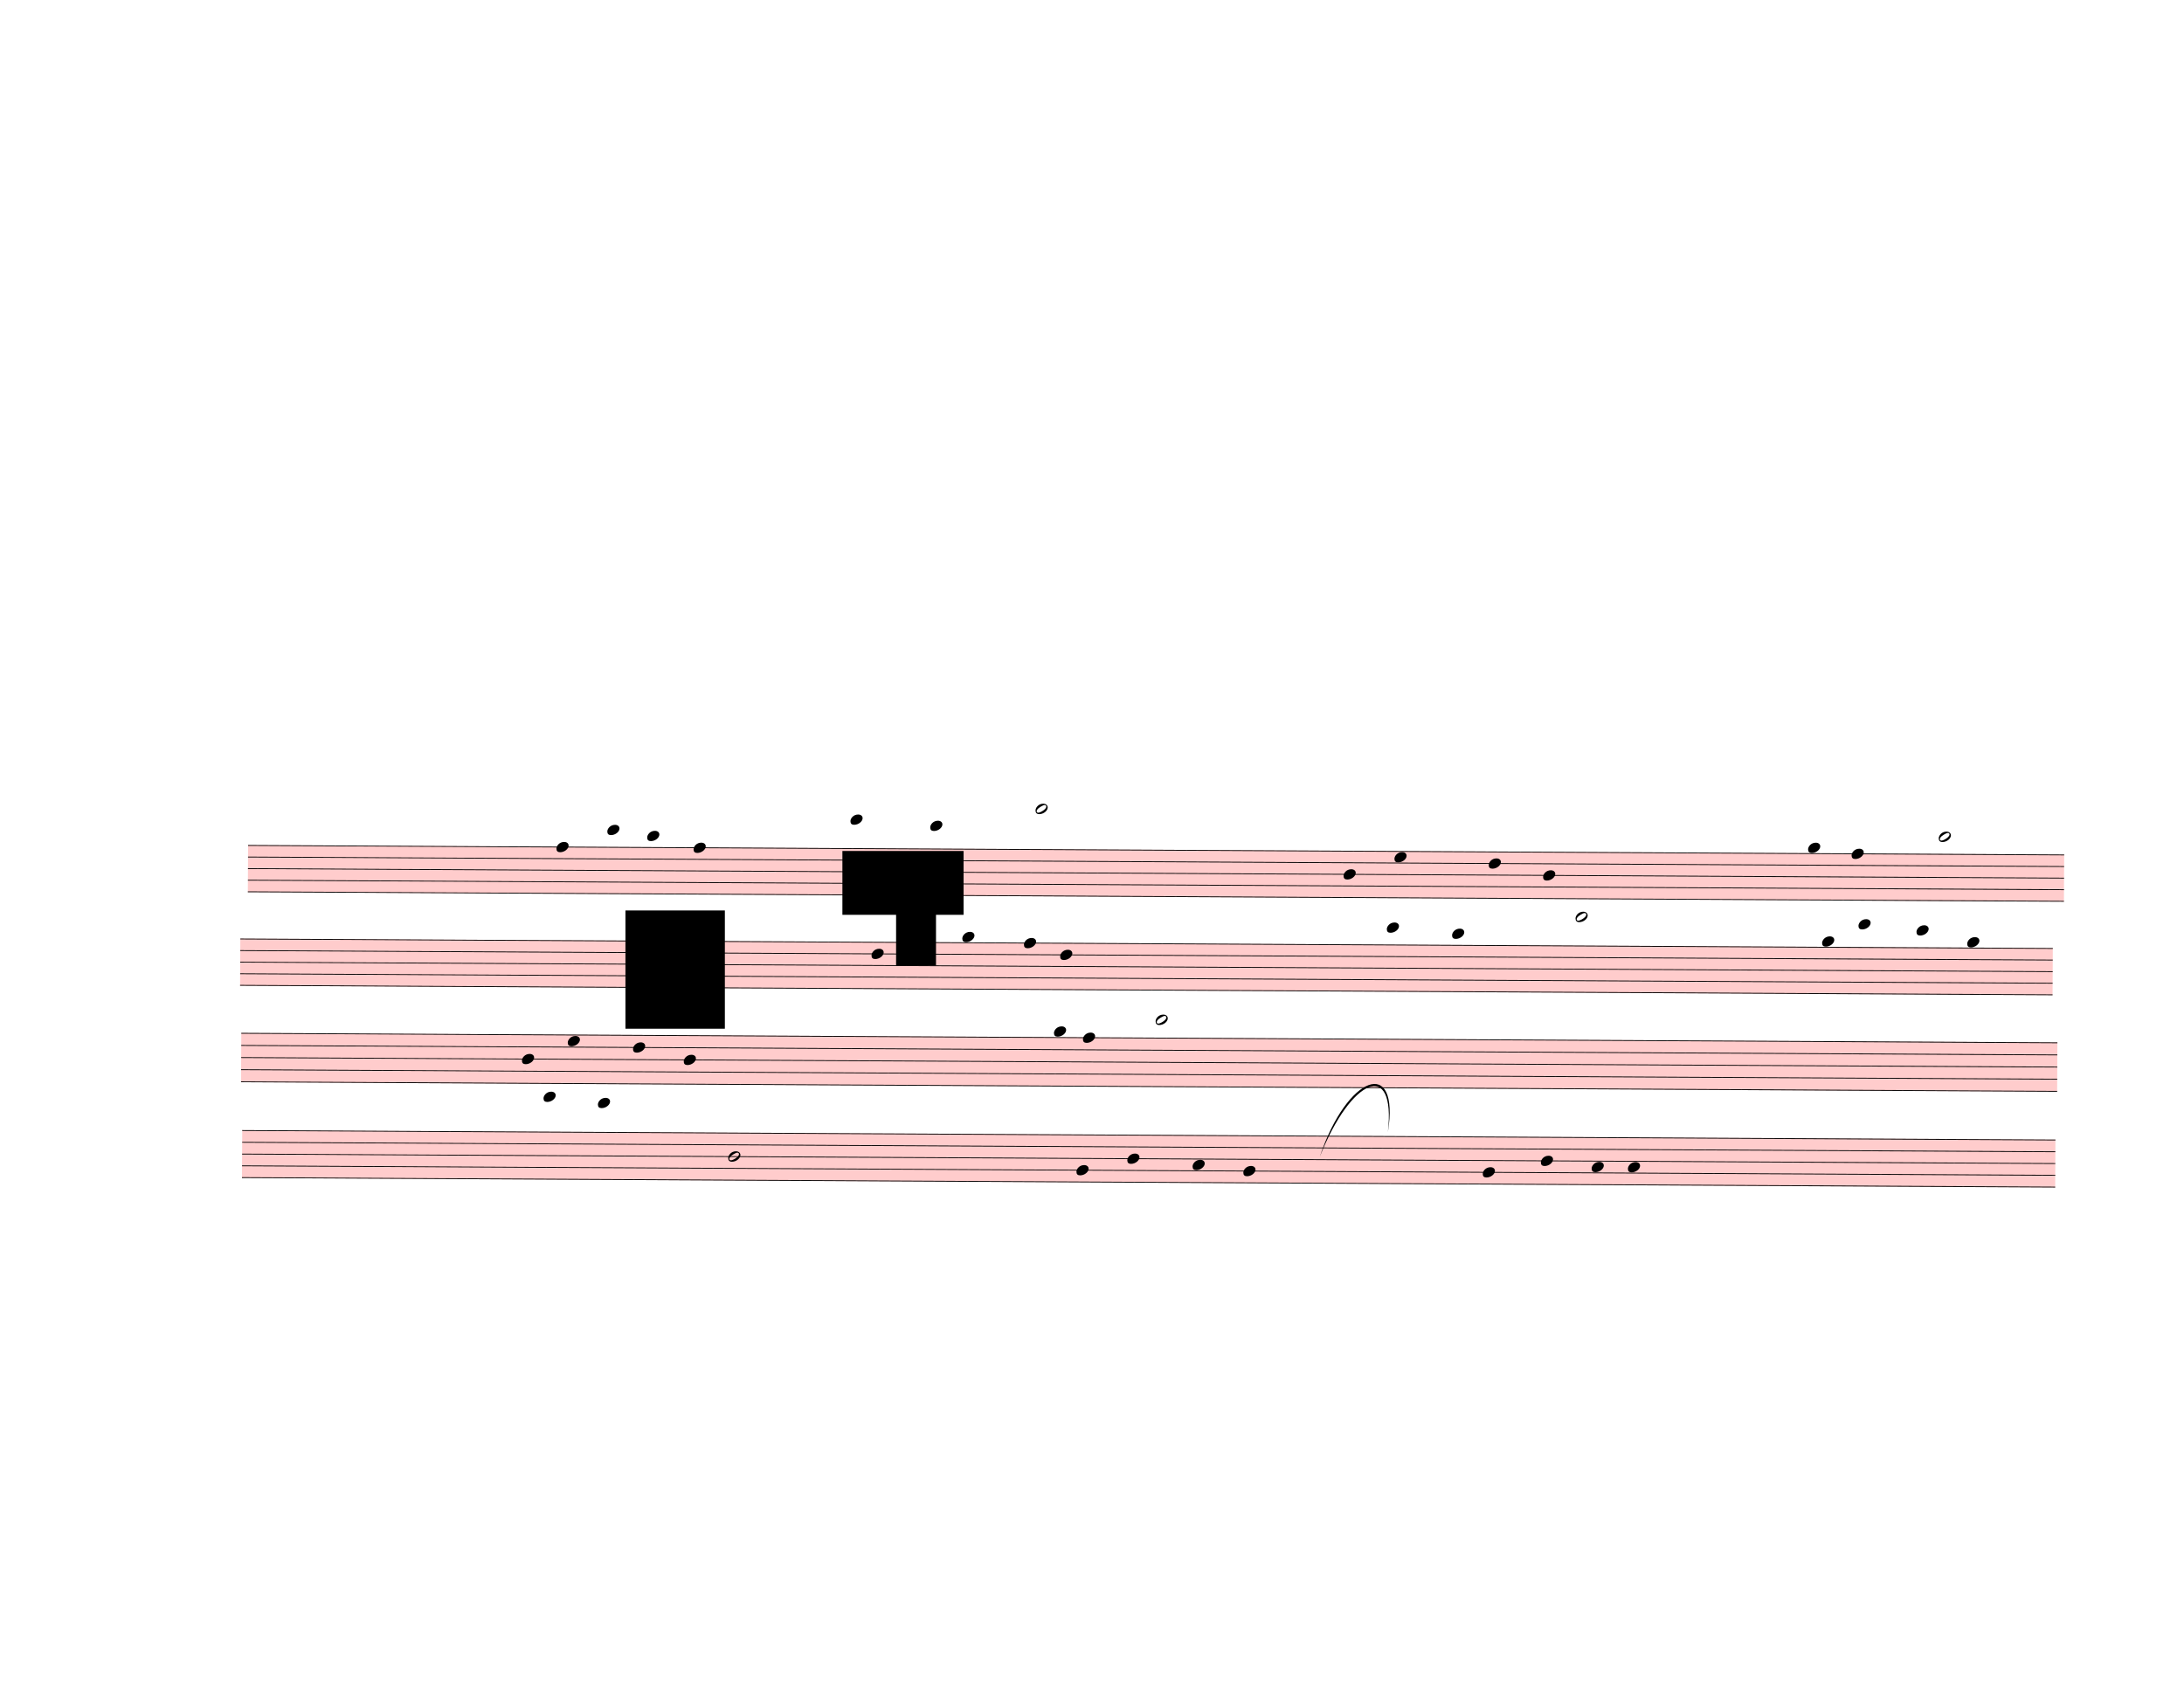
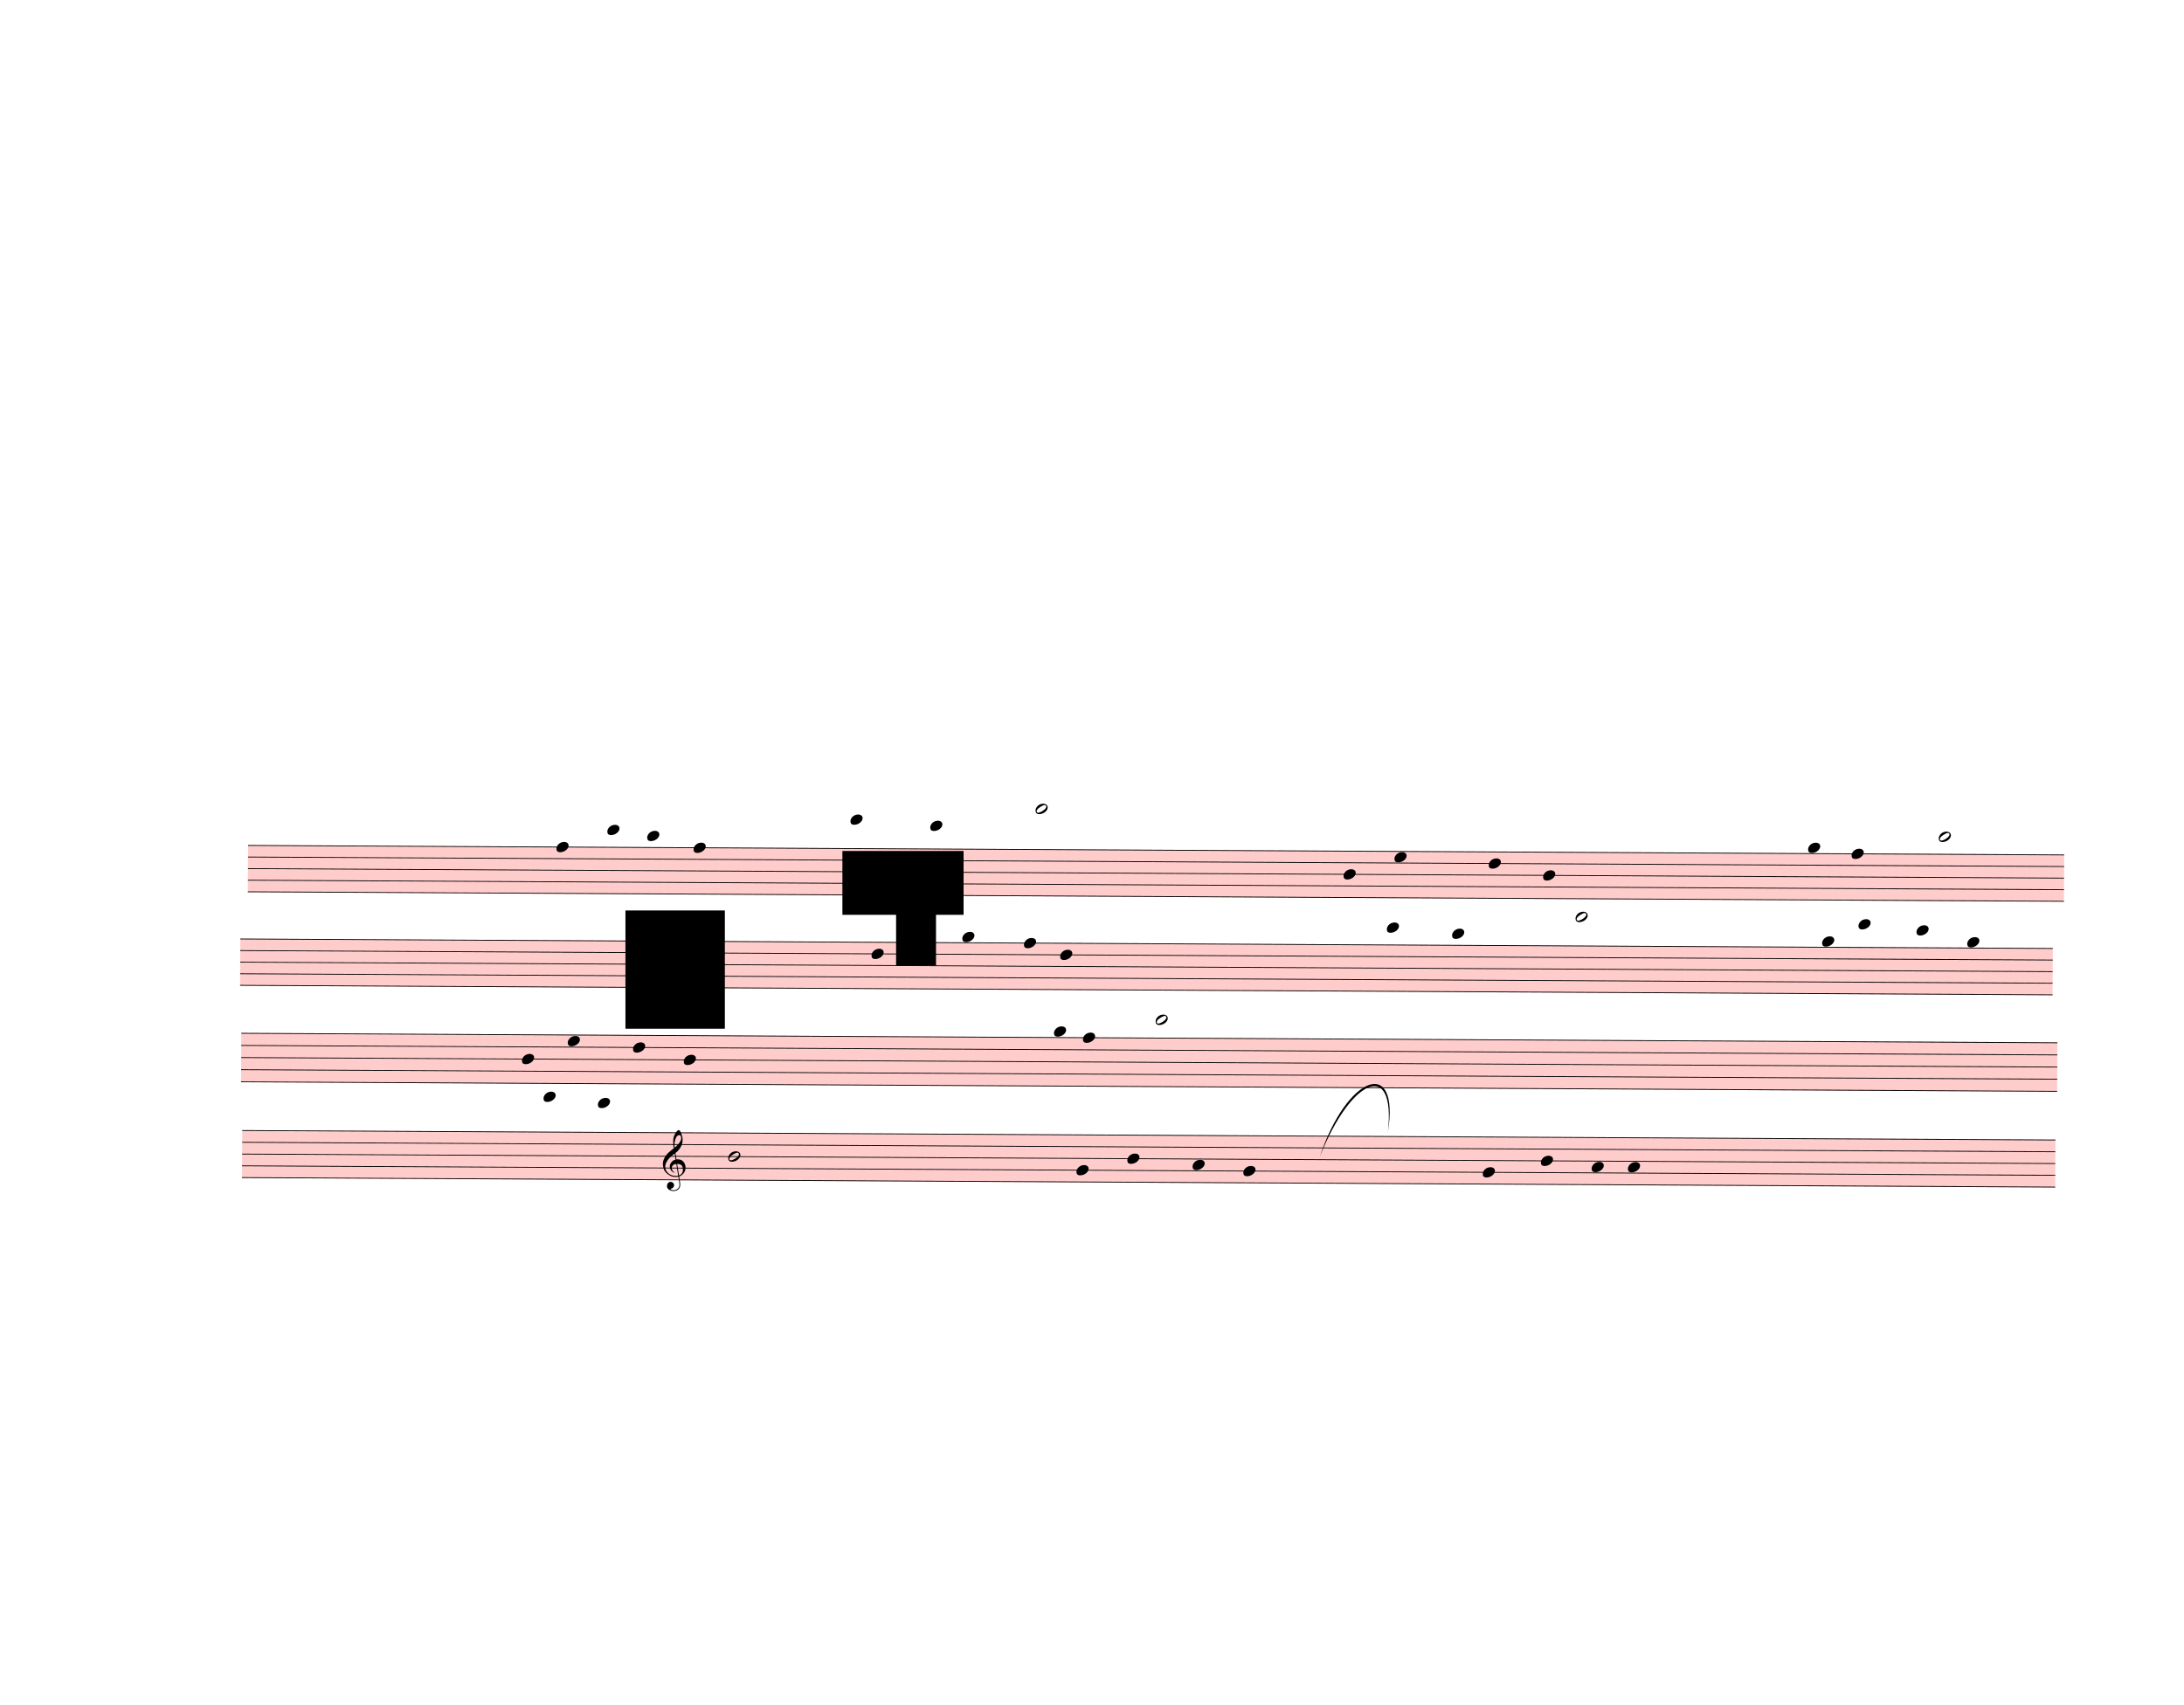
<svg xmlns="http://www.w3.org/2000/svg" width="752.5px" height="587.5px" viewBox="0 0 27090 21150" version="1.1" overflow="visible">
  <defs>
    <style type="text/css">
    /* .staff * {
      fill: #000;
      stroke: #000;
    }

    .deletionBack {
      fill: #00000033;
    } */
  </style>
    <symbol id="sym_notehead_quarter" viewBox="0 0 1000 1000" overflow="inherit">
      <path transform="scale(1,-1)" d="M0 -39c0 68 73 172 200 172c66 0 114 -37 114 -95c0 -84 -106 -171 -218 -171c-64 0 -96 30 -96 94z" />
    </symbol>
    <symbol id="sym_notehead_half" viewBox="0 0 1000 1000" overflow="inherit">
      <path transform="scale(1,-1)" d="M278 64c0 22 -17 39 -43 39c-12 0 -26 -3 -41 -10c-85 -43 -165 -94 -165 -156c5 -25 15 -32 49 -32c67 11 200 95 200 159zM0 -36c0 68 73 174 200 174c66 0 114 -39 114 -97c0 -84 -106 -173 -218 -173c-64 0 -96 32 -96 96z" />
    </symbol>
+     <symbol id="sym_clef_G" viewBox="0 0 1000 1000" overflow="inherit">
+       <path transform="scale(1,-1)" d="M343 -190c-18 -3 -37 -5 -59 -5c-46 0 -79 6 -101 16c-68 33 -117 72 -146 119c-20 34 -33 80 -37 137c0 5 -1 10 -1 15c0 42 12 86 35 132c23 44 51 82 86 115s75 65 119 98c-2 12 -7 36 -11 72c-3 33 -3 57 -3 69c0 91 12 134 53 200c26 42 50 63 69 63 c16 0 34 -23 54 -71s30 -90 32 -124v-11c0 -85 -16 -126 -52 -187c-10 -16 -49 -70 -76 -92c-10 -7 -20 -15 -29 -23l24 -140c6 1 14 1 22 1c45 0 79 -9 103 -27c46 -33 71 -81 76 -143c1 -5 1 -12 1 -17c0 -96 -68 -163 -141 -193c6 -44 14 -86 20 -126c4 -24 4 -45 4 -62 c0 -23 -3 -41 -10 -54c-27 -50 -69 -77 -123 -80c-4 0 -9 -1 -13 -1c-29 0 -56 8 -84 21c-39 19 -60 46 -62 82v8c0 23 6 43 16 59c14 22 35 32 61 34h5c38 0 72 -32 75 -67v-7c0 -40 -26 -67 -81 -83c13 -19 39 -28 79 -28c48 0 90 34 109 67c7 12 10 31 10 57 c0 16 -1 33 -4 52c-6 41 -14 83 -20 124zM358 730c-74 0 -105 -137 -105 -223c0 -19 2 -37 4 -55c39 30 72 64 99 100c31 41 46 77 46 108v7c-3 41 -16 63 -42 63h-2zM315 92l42 -253c57 19 86 61 86 125c0 5 0 12 -1 18c-5 74 -44 110 -117 110h-10zM297 91 c-56 -2 -100 -36 -100 -93v-6c2 -36 34 -77 59 -89c-2 -2 -6 -4 -8 -8c-54 26 -91 69 -96 134v8c0 53 35 98 69 124c18 13 37 23 60 28l-22 132c-16 -10 -41 -29 -72 -57c-39 -34 -66 -65 -84 -92c-35 -54 -52 -102 -52 -142v-10c4 -53 27 -99 72 -137s96 -56 157 -56 c19 0 40 2 59 7c-15 86 -28 172 -42 257z" />
+     </symbol>
  </defs>
  <g class="rastrums">
    <g class="rastrum" data-id="r793d962d-4ecf-4804-8762-d495a1f13205" style="transform: rotate(0.3deg); transform-origin: 3132px 10467px;">
      <g class="rastrum bounding-box" data-id="bbox-r793d962d-4ecf-4804-8762-d495a1f13205">
        <rect x="3132" y="10467" width="22527" height="585" fill="#ff000033" />
      </g>
      <path d="M3132 10472 L25659 10472" stroke-width="10" stroke="black" />
      <path d="M3132 10615.75 L25659 10615.75" stroke-width="10" stroke="black" />
      <path d="M3132 10759.5 L25659 10759.5" stroke-width="10" stroke="black" />
      <path d="M3132 10903.25 L25659 10903.25" stroke-width="10" stroke="black" />
      <path d="M3132 11047 L25659 11047" stroke-width="10" stroke="black" />
    </g>
    <g class="rastrum" data-id="rfad05ac7-3940-46ee-81d5-288bb4bc67dc" style="transform: rotate(0.3deg); transform-origin: 3042px 11628px;">
      <g class="rastrum bounding-box" data-id="bbox-rfad05ac7-3940-46ee-81d5-288bb4bc67dc">
        <rect x="3042" y="11628" width="22482" height="585" fill="#ff000033" />
      </g>
      <path d="M3042 11633 L25524 11633" stroke-width="10" stroke="black" />
      <path d="M3042 11776.75 L25524 11776.75" stroke-width="10" stroke="black" />
      <path d="M3042 11920.5 L25524 11920.5" stroke-width="10" stroke="black" />
      <path d="M3042 12064.25 L25524 12064.25" stroke-width="10" stroke="black" />
      <path d="M3042 12208 L25524 12208" stroke-width="10" stroke="black" />
    </g>
    <g class="rastrum" data-id="r43e1ba77-0590-4bde-840b-d57f9488e679" style="transform: rotate(0.3deg); transform-origin: 3060px 12798px;">
      <g class="rastrum bounding-box" data-id="bbox-r43e1ba77-0590-4bde-840b-d57f9488e679">
        <rect x="3060" y="12798" width="22527" height="612" fill="#ff000033" />
      </g>
      <path d="M3060 12803 L25587 12803" stroke-width="10" stroke="black" />
      <path d="M3060 12953.5 L25587 12953.5" stroke-width="10" stroke="black" />
      <path d="M3060 13104 L25587 13104" stroke-width="10" stroke="black" />
      <path d="M3060 13254.5 L25587 13254.5" stroke-width="10" stroke="black" />
      <path d="M3060 13405 L25587 13405" stroke-width="10" stroke="black" />
    </g>
    <g class="rastrum" data-id="r3ddd960e-0b26-4ee5-885e-cf257eb9f5bc" style="transform: rotate(0.3deg); transform-origin: 3078px 14004px;">
      <g class="rastrum bounding-box" data-id="bbox-r3ddd960e-0b26-4ee5-885e-cf257eb9f5bc">
        <rect x="3078" y="14004" width="22491" height="594" fill="#ff000033" />
      </g>
      <path d="M3078 14009 L25569 14009" stroke-width="10" stroke="black" />
      <path d="M3078 14155 L25569 14155" stroke-width="10" stroke="black" />
      <path d="M3078 14301 L25569 14301" stroke-width="10" stroke="black" />
      <path d="M3078 14447 L25569 14447" stroke-width="10" stroke="black" />
      <path d="M3078 14593 L25569 14593" stroke-width="10" stroke="black" />
    </g>
  </g>
  <g class="draft" data-label="4" data-id="de2754cee-7fd5-4a4b-87f7-e263055ca2d7">
    <g class="system" data-id="s63297e8c-d779-4a5f-bef8-feafd864b96a">
      <g class="staff" data-n="1" data-rastrum="r793d962d-4ecf-4804-8762-d495a1f13205" style="transform: rotate(0.3deg); transform-origin: 3132px 10467px;">
        <g class="note" data-id="dca04929c-40aa-48ae-bb84-57090cbdb7e4" data-stem.dir="down">
          <g class="notehead">
            <use href="#sym_notehead_quarter" height="480px" width="480px" x="6957" y="10472" />
          </g>
          <g class="stem">
            <path d="M6957 10472 L6957 11478.25" stroke-width="14" />
          </g>
        </g>
        <g class="note" data-id="d1b674c6c-2742-4102-aca5-7aca8814119a" data-stem.dir="down">
          <g class="notehead">
            <use href="#sym_notehead_quarter" height="480px" width="480px" x="7587" y="10256.375" />
          </g>
          <g class="ledgerLines above">
            <path d="M7548 10328.25 L7776 10328.25" stroke-width="18" />
          </g>
          <g class="stem">
            <path d="M7587 10256.375 L7587 10975.125" stroke-width="14" />
          </g>
        </g>
        <g class="note" data-id="de32339d1-b04d-4000-998d-2043a158c935" data-stem.dir="down">
          <g class="notehead">
            <use href="#sym_notehead_quarter" height="480px" width="480px" x="8082" y="10328.25" />
          </g>
          <g class="ledgerLines above">
            <path d="M8043 10328.25 L8271 10328.25" stroke-width="18" />
          </g>
          <g class="stem">
            <path d="M8082 10328.25 L8082 10975.125" stroke-width="14" />
          </g>
        </g>
        <g class="note" data-id="dcd581964-95bd-4b12-a184-84b420dba730" data-stem.dir="down">
          <g class="notehead">
            <use href="#sym_notehead_quarter" height="480px" width="480px" x="8658" y="10472" />
          </g>
          <g class="stem">
            <path d="M8658 10472 L8658 11334.5" stroke-width="14" />
          </g>
        </g>
        <g class="note" data-id="d335598de-2991-4d8d-87e8-96dfaaac9b01" data-stem.dir="down">
          <g class="notehead">
            <use href="#sym_notehead_quarter" height="480px" width="480px" x="10602" y="10112.625" />
          </g>
          <g class="ledgerLines above">
            <path d="M10563 10328.25 L10791 10328.25" stroke-width="18" />
            <path d="M10563 10184.5 L10791 10184.5" stroke-width="18" />
          </g>
          <g class="stem">
            <path d="M10602 10112.625 L10602 11118.875" stroke-width="14" />
          </g>
        </g>
        <g class="note" data-id="df77485ff-f09a-4209-ba6e-e5b5f967b132" data-stem.dir="down">
          <g class="notehead">
            <use href="#sym_notehead_quarter" height="480px" width="480px" x="11592" y="10184.5" />
          </g>
          <g class="ledgerLines above">
            <path d="M11553 10328.25 L11781 10328.25" stroke-width="18" />
            <path d="M11553 10184.5 L11781 10184.5" stroke-width="18" />
          </g>
          <g class="stem">
            <path d="M11592 10184.5 L11592 10975.125" stroke-width="14" />
          </g>
        </g>
        <g class="note" data-id="d0f898f0c-bcd3-4e5c-a387-933a28214790" data-stem.dir="down">
          <g class="notehead">
            <use href="#sym_notehead_half" height="480px" width="480px" x="12897" y="9968.875" />
          </g>
          <g class="ledgerLines above">
            <path d="M12858 10328.25 L13086 10328.25" stroke-width="18" />
            <path d="M12858 10184.5 L13086 10184.5" stroke-width="18" />
            <path d="M12858 10040.75 L13086 10040.75" stroke-width="18" />
          </g>
          <g class="stem">
            <path d="M12897 9968.875 L12897 10903.25" stroke-width="14" />
          </g>
        </g>
        <g class="note" data-id="dc21355dd-15e3-4df0-807a-161da6bea5da" data-stem.dir="down">
          <g class="notehead">
            <use href="#sym_notehead_quarter" height="480px" width="480px" x="16722" y="10759.5" />
          </g>
          <g class="stem">
            <path d="M16722 10759.5 L16722 11622" stroke-width="14" />
          </g>
        </g>
        <g class="note" data-id="df5b3c9ba-dcca-4ff2-bac7-9dab6907e653" data-stem.dir="down">
          <g class="notehead">
            <use href="#sym_notehead_quarter" height="480px" width="480px" x="17352" y="10543.875" />
          </g>
          <g class="stem">
            <path d="M17352 10543.875 L17352 11406.375" stroke-width="14" />
          </g>
        </g>
        <g class="note" data-id="d81f0b50a-b2e0-4c19-9289-2b99290da3cf" data-stem.dir="down">
          <g class="notehead">
            <use href="#sym_notehead_quarter" height="480px" width="480px" x="18522" y="10615.75" />
          </g>
          <g class="stem">
            <path d="M18522 10615.75 L18522 11622" stroke-width="14" />
          </g>
        </g>
        <g class="note" data-id="d292c5ae0-c093-452e-9046-56b1e38c8883" data-stem.dir="down">
          <g class="notehead">
            <use href="#sym_notehead_quarter" height="480px" width="480px" x="19197" y="10759.5" />
          </g>
          <g class="stem">
            <path d="M19197 10759.5 L19197 11765.75" stroke-width="14" />
          </g>
        </g>
        <g class="note" data-id="d198d1129-7129-4534-981f-7cef9c42ec1a" data-stem.dir="down">
          <g class="notehead">
            <use href="#sym_notehead_quarter" height="480px" width="480px" x="22482" y="10400.125" />
          </g>
          <g class="ledgerLines above" />
          <g class="stem">
            <path d="M22482 10400.125 L22482 11262.625" stroke-width="14" />
          </g>
        </g>
        <g class="note" data-id="de1f29925-af99-4cdb-920b-932038aa611c" data-stem.dir="down">
          <g class="notehead">
            <use href="#sym_notehead_quarter" height="480px" width="480px" x="23022" y="10472" />
          </g>
          <g class="stem">
            <path d="M23022 10472 L23022 11262.625" stroke-width="14" />
          </g>
        </g>
        <g class="note" data-id="db4e827ba-5e97-4351-968e-bfa74e81ab0d" data-stem.dir="down">
          <g class="notehead">
            <use href="#sym_notehead_half" height="480px" width="480px" x="24102" y="10256.375" />
          </g>
          <g class="ledgerLines above">
            <path d="M24063 10328.25 L24291 10328.25" stroke-width="18" />
          </g>
          <g class="stem">
            <path d="M24102 10256.375 L24102 11262.625" stroke-width="14" />
          </g>
        </g>
      </g>
      <g class="staff" data-n="2" data-rastrum="rfad05ac7-3940-46ee-81d5-288bb4bc67dc" style="transform: rotate(0.3deg); transform-origin: 3042px 11628px;">
        <g class="note" data-id="d998131b5-07e7-4e8b-bf30-ee38f56d31f4" data-stem.dir="down">
          <g class="notehead">
            <use href="#sym_notehead_quarter" height="480px" width="480px" x="10872" y="11776.75" />
          </g>
          <g class="stem">
            <path d="M10872 11776.75 L10872 13142.375" stroke-width="14" />
          </g>
        </g>
        <g class="note" data-id="df9cc3762-97b2-4abe-8f6c-a25da12ac7c4" data-stem.dir="down">
          <g class="notehead">
            <use href="#sym_notehead_quarter" height="480px" width="480px" x="11997" y="11561.125" />
          </g>
          <g class="ledgerLines above" />
          <g class="stem">
            <path d="M11997 11561.125 L11997 12783" stroke-width="14" />
          </g>
        </g>
        <g class="note" data-id="d87f7aad1-7424-498d-a973-1db3f6e28232" data-stem.dir="down">
          <g class="notehead">
            <use href="#sym_notehead_quarter" height="480px" width="480px" x="12762" y="11633" />
          </g>
          <g class="stem">
            <path d="M12762 11633 L12762 13214.25" stroke-width="14" />
          </g>
        </g>
        <g class="note" data-id="defae0d8b-c174-4dfd-a1e1-5659b4ea9c01" data-stem.dir="down">
          <g class="notehead">
            <use href="#sym_notehead_quarter" height="480px" width="480px" x="13212" y="11776.75" />
          </g>
          <g class="stem">
            <path d="M13212 11776.75 L13212 13501.75" stroke-width="14" />
          </g>
        </g>
        <g class="note" data-id="d5a402840-1259-415e-a1c3-a85f3463418f" data-stem.dir="down">
          <g class="notehead">
            <use href="#sym_notehead_quarter" height="480px" width="480px" x="17262" y="11417.375" />
          </g>
          <g class="ledgerLines above">
            <path d="M17223 11489.25 L17451 11489.25" stroke-width="18" />
          </g>
          <g class="stem">
            <path d="M17262 11417.375 L17262 12495.5" stroke-width="14" />
          </g>
        </g>
        <g class="note" data-id="dca081174-ec84-45ec-9854-cac5c234dd4a" data-stem.dir="down">
          <g class="notehead">
            <use href="#sym_notehead_quarter" height="480px" width="480px" x="18072" y="11489.25" />
          </g>
          <g class="ledgerLines above">
            <path d="M18033 11489.25 L18261 11489.25" stroke-width="18" />
          </g>
          <g class="stem">
            <path d="M18072 11489.25 L18072 12279.875" stroke-width="14" />
          </g>
        </g>
        <g class="note" data-id="df4ae02ae-d433-41f9-ba3f-5fb26984f113" data-stem.dir="down">
          <g class="notehead">
            <use href="#sym_notehead_half" height="480px" width="480px" x="19602" y="11273.625" />
          </g>
          <g class="ledgerLines above">
            <path d="M19563 11489.25 L19791 11489.25" stroke-width="18" />
            <path d="M19563 11345.5 L19791 11345.5" stroke-width="18" />
          </g>
          <g class="stem">
            <path d="M19602 11273.625 L19602 12926.75" stroke-width="14" />
          </g>
        </g>
        <g class="note" data-id="df7a660d9-0c5c-43b8-b593-96c79ae863c5" data-stem.dir="down">
          <g class="notehead">
            <use href="#sym_notehead_quarter" height="480px" width="480px" x="22662" y="11561.125" />
          </g>
          <g class="ledgerLines above" />
          <g class="stem">
            <path d="M22662 11561.125 L22662 12351.75" stroke-width="14" />
          </g>
        </g>
        <g class="note" data-id="d8edbec9d-ebc6-4ecf-b085-3de4ce3d5f1d" data-stem.dir="down">
          <g class="notehead">
            <use href="#sym_notehead_quarter" height="480px" width="480px" x="23112" y="11345.5" />
          </g>
          <g class="ledgerLines above">
            <path d="M23073 11489.25 L23301 11489.25" stroke-width="18" />
            <path d="M23073 11345.5 L23301 11345.5" stroke-width="18" />
          </g>
          <g class="stem">
            <path d="M23112 11345.5 L23112 12064.25" stroke-width="14" />
          </g>
        </g>
        <g class="note" data-id="d2db62056-5738-4fbb-b7be-f111c72b8a35" data-stem.dir="down">
          <g class="notehead">
            <use href="#sym_notehead_quarter" height="480px" width="480px" x="23832" y="11417.375" />
          </g>
          <g class="ledgerLines above">
            <path d="M23793 11489.25 L24021 11489.25" stroke-width="18" />
          </g>
          <g class="stem">
            <path d="M23832 11417.375 L23832 12495.5" stroke-width="14" />
          </g>
        </g>
        <g class="note" data-id="de8677bc6-29e5-4033-8a2f-553c4ea5b77b" data-stem.dir="down">
          <g class="notehead">
            <use href="#sym_notehead_quarter" height="480px" width="480px" x="24462" y="11561.125" />
          </g>
          <g class="ledgerLines above" />
          <g class="stem">
            <path d="M24462 11561.125 L24462 12711.125" stroke-width="14" />
          </g>
        </g>
      </g>
      <g class="barLine" data-id="d09f7abd7-2eef-48bf-9918-4c6f0173b42e">
        <path d="M9619.2 10486.8 L9240.3 13053.6" stroke-width="27" />
      </g>
      <g class="barLine" data-id="d895c75f7-cd6a-4128-a390-80497b1d5498">
        <path d="M14653.8 10251 L14490.9 12344.4" stroke-width="27" />
      </g>
      <g class="barLine" data-id="d59292983-4b6a-4455-a6dc-f715fb1256d9">
        <path d="M20961.9 10298.7 L20574 13140.9" stroke-width="27" />
      </g>
    </g>
    <g class="system" data-id="s7bbae6c9-22f0-4c93-95a9-b5bf8c2cf9a5">
      <g class="staff" data-n="1" data-rastrum="r43e1ba77-0590-4bde-840b-d57f9488e679" style="transform: rotate(0.3deg); transform-origin: 3060px 12798px;">
        <g class="note" data-id="da1ebf038-aa16-439c-a086-27b168a4f361" data-stem.dir="down">
          <g class="notehead">
            <use href="#sym_notehead_quarter" height="480px" width="480px" x="6543" y="13104" />
          </g>
          <g class="stem">
            <path d="M6543 13104 L6543 13931.75" stroke-width="14" />
          </g>
        </g>
        <g class="note" data-id="db065b932-6728-4683-8ae0-aca209d83d13" data-stem.dir="down">
          <g class="notehead">
            <use href="#sym_notehead_quarter" height="480px" width="480px" x="7110" y="12878.25" />
          </g>
          <g class="stem">
            <path d="M7110 12878.25 L7110 13931.75" stroke-width="14" />
          </g>
        </g>
        <g class="note" data-id="d7ba8ee3b-37a7-4614-acb8-b1bafd1ac61b" data-stem.dir="down">
          <g class="notehead">
            <use href="#sym_notehead_quarter" height="480px" width="480px" x="7920" y="12953.5" />
          </g>
          <g class="stem">
            <path d="M7920 12953.5 L7920 14082.25" stroke-width="14" />
          </g>
        </g>
        <g class="note" data-id="d47f13cac-f2d6-4dca-96cc-078eadf6c2ab" data-stem.dir="down">
          <g class="notehead">
            <use href="#sym_notehead_quarter" height="480px" width="480px" x="8550" y="13104" />
          </g>
          <g class="stem">
            <path d="M8550 13104 L8550 14007" stroke-width="14" />
          </g>
        </g>
        <g class="note" data-id="d85a03996-b14a-44b8-a7af-f1ee9343faa4" data-stem.dir="down">
          <g class="notehead">
            <use href="#sym_notehead_quarter" height="480px" width="480px" x="13140" y="12727.75" />
          </g>
          <g class="ledgerLines above" />
          <g class="stem">
            <path d="M13140 12727.75 L13140 13781.25" stroke-width="14" />
          </g>
        </g>
        <g class="note" data-id="d676e7bbe-9150-46a6-9638-7d998b21c2c7" data-stem.dir="down">
          <g class="notehead">
            <use href="#sym_notehead_quarter" height="480px" width="480px" x="13500" y="12803" />
          </g>
          <g class="stem">
            <path d="M13500 12803 L13500 13630.75" stroke-width="14" />
          </g>
        </g>
        <g class="note" data-id="d388fe4c6-d059-4c19-b671-acc638f4a3a3" data-stem.dir="down">
          <g class="notehead">
            <use href="#sym_notehead_half" height="480px" width="480px" x="14400" y="12577.25" />
          </g>
          <g class="ledgerLines above">
            <path d="M14361 12652.5 L14589 12652.5" stroke-width="18" />
          </g>
          <g class="stem">
            <path d="M14400 12577.25 L14400 13329.75" stroke-width="14" />
          </g>
        </g>
      </g>
      <g class="staff" data-n="2" data-rastrum="r3ddd960e-0b26-4ee5-885e-cf257eb9f5bc" style="transform: rotate(0.3deg); transform-origin: 3078px 14004px;">
        <g class="note" data-id="d621b9da6-0399-43d3-9773-e08ca0227d29" data-stem.dir="down">
          <g class="notehead">
            <use href="#sym_notehead_quarter" height="480px" width="480px" x="6813" y="13571" />
          </g>
          <g class="ledgerLines above">
            <path d="M6774 13863 L7002 13863" stroke-width="18" />
            <path d="M6774 13717 L7002 13717" stroke-width="18" />
            <path d="M6774 13571 L7002 13571" stroke-width="18" />
          </g>
          <g class="stem">
            <path d="M6813 13571 L6813 14447" stroke-width="14" />
          </g>
        </g>
        <g class="note" data-id="d390f9d24-3389-4111-a01c-1b316454e084" data-stem.dir="down">
          <g class="notehead">
            <use href="#sym_notehead_quarter" height="480px" width="480px" x="7488" y="13644" />
          </g>
          <g class="ledgerLines above">
            <path d="M7449 13863 L7677 13863" stroke-width="18" />
            <path d="M7449 13717 L7677 13717" stroke-width="18" />
          </g>
          <g class="stem">
            <path d="M7488 13644 L7488 14666" stroke-width="14" />
          </g>
        </g>
        <g class="note" data-id="dec51d8c4-ba48-4c47-a89e-f778aeceb4be" data-stem.dir="down">
          <g class="notehead">
            <use href="#sym_notehead_half" height="480px" width="480px" x="9108" y="14301" />
          </g>
          <g class="stem">
            <path d="M9108 14301 L9108 15688" stroke-width="14" />
          </g>
        </g>
        <g class="note" data-id="d61dbbfb3-3aea-4771-97ce-d0b091372da2" data-stem.dir="down">
          <g class="notehead">
            <use href="#sym_notehead_quarter" height="480px" width="480px" x="13428" y="14447" />
          </g>
          <g class="stem">
            <path d="M13428 14447 L13428 15396" stroke-width="14" />
          </g>
        </g>
        <g class="note" data-id="d59720e9e-42a5-44c6-ae09-3c6895800164" data-stem.dir="down">
          <g class="notehead">
            <use href="#sym_notehead_quarter" height="480px" width="480px" x="14058" y="14301" />
          </g>
          <g class="stem">
            <path d="M14058 14301 L14058 15542" stroke-width="14" />
          </g>
        </g>
        <g class="note" data-id="d38659a0e-d20e-4f31-8a48-5394c80d1ed9" data-stem.dir="down">
          <g class="notehead">
            <use href="#sym_notehead_quarter" height="480px" width="480px" x="14868" y="14374" />
          </g>
          <g class="stem">
            <path d="M14868 14374 L14868 15542" stroke-width="14" />
          </g>
        </g>
        <g class="note" data-id="db0dce1d4-643f-4d76-b415-c6d7d73a4fb3" data-stem.dir="down">
          <g class="notehead">
            <use href="#sym_notehead_quarter" height="480px" width="480px" x="15498" y="14447" />
          </g>
          <g class="stem">
            <path d="M15498 14447 L15498 15615" stroke-width="14" />
          </g>
        </g>
        <g class="note" data-id="d7d5f2703-acfe-4776-928e-6a09ad0ff73d" data-stem.dir="down">
          <g class="notehead">
            <use href="#sym_notehead_quarter" height="480px" width="480px" x="18468" y="14447" />
          </g>
          <g class="stem">
            <path d="M18468 14447 L18468 15542" stroke-width="14" />
          </g>
        </g>
        <g class="note" data-id="dc48598c3-8fcd-447b-8de5-a909467a9374" data-stem.dir="down">
          <g class="notehead">
            <use href="#sym_notehead_quarter" height="480px" width="480px" x="19188" y="14301" />
          </g>
          <g class="stem">
            <path d="M19188 14301 L19188 15031" stroke-width="14" />
          </g>
        </g>
        <g class="note" data-id="dd6e53aa4-9ac2-47df-b27b-fb6eccf7ee4f" data-stem.dir="down">
          <g class="notehead">
            <use href="#sym_notehead_quarter" height="480px" width="480px" x="19818" y="14374" />
          </g>
          <g class="stem">
            <path d="M19818 14374 L19818 14885" stroke-width="14" />
          </g>
        </g>
        <g class="note" data-id="de1796e30-2229-4751-93c1-53e54fb1d9f6" data-stem.dir="down">
          <g class="notehead">
            <use href="#sym_notehead_quarter" height="480px" width="480px" x="20268" y="14374" />
          </g>
          <g class="stem">
            <path d="M20268 14374 L20268 14812" stroke-width="14" />
          </g>
        </g>
+         <g class="clef" data-id="d89211962-4b95-464d-be34-be5f8e13b3f4">
+           <use href="#sym_clef_G" height="561px" width="561px" x="8298" y="14447" />
+         </g>
      </g>
      <g class="barLine" data-id="dc53fe691-4b29-4049-91f2-4f4fad65f2f9">
        <path d="M11178 12659.4 L10863.9 15615.9" stroke-width="27" />
      </g>
      <g class="barLine" data-id="de5292089-0042-4521-a979-ad9316153ef8">
        <path d="M16766.1 12431.7 L16256.7 15951.6" stroke-width="27" />
      </g>
      <g class="barLine" data-id="dbcedf05b-788f-4e82-914a-976377935fa7">
        <path d="M21239.1 12648.6 L20600.1 14966.1" stroke-width="27" />
      </g>
      <g class="curve" data-id="dfd3131cc-55c4-4797-908d-c88588e27032" data-class="curve">
        <path d="M16371.00,14348.70 C16708.50,13334.40 17367.30,13097.70 17215.20,14044.50 C17316.02,13134.29 16757.78,13373.65 16371.00,14348.70" stroke-width="9" stroke-linecap="round" stroke-linejoin="round" />
      </g>
    </g>
    <g class="deletions">
      <g data-id="xa042b814-0345-4c83-869f-fa316e676a6c" data-class="del" class="del">
        <path data-id="xa042b814-0345-4c83-869f-fa316e676a6c" d="M7758.0,11295.0 L8991.0,11295.0 L8991.0,12762.0 L7758.0,12762.0 Z" class="deletionBack" />
        <path d="M7758.0,11295.0 L8991.0,12762.0" stroke-width="9" class="deletionLine" />
        <path d="M8991.0,11295.0 L7758.0,12762.0" stroke-width="9" class="deletionLine" />
      </g>
      <g data-id="x2fad3297-6092-40e2-b40c-3fb3c270e5fa" data-class="del" class="del">
        <path data-id="x2fad3297-6092-40e2-b40c-3fb3c270e5fa" d="M10449.0,10557.0 L11952.0,10557.0 L11952.0,11349.0 L10449.0,11349.0 Z" class="deletionBack" />
        <path d="M10449.0,10557.0 L11952.0,11349.0" stroke-width="9" class="deletionLine" />
        <path d="M11952.0,10557.0 L10449.0,11349.0" stroke-width="9" class="deletionLine" />
      </g>
      <g data-id="x19668757-1901-4d50-9864-354981a2e02a" data-class="del" class="del">
        <path data-id="x19668757-1901-4d50-9864-354981a2e02a" d="M11115.0,11178.0 L11610.0,11178.0 L11610.0,11979.0 L11115.0,11979.0 Z" class="deletionBack" />
        <path d="M11115.0,11178.0 L11610.0,11979.0" stroke-width="9" class="deletionLine" />
        <path d="M11610.0,11178.0 L11115.0,11979.0" stroke-width="9" class="deletionLine" />
      </g>
    </g>
  </g>
</svg>
